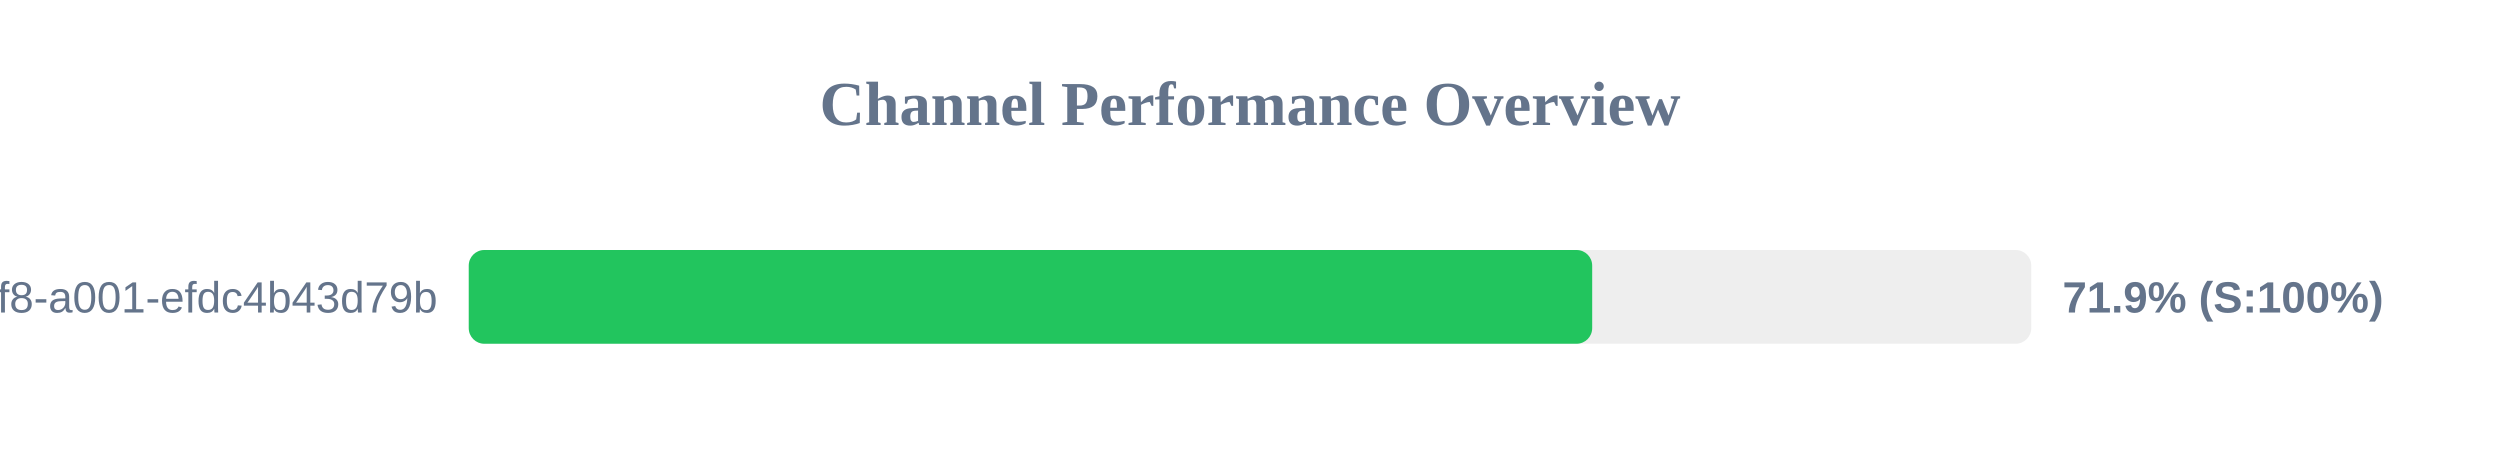
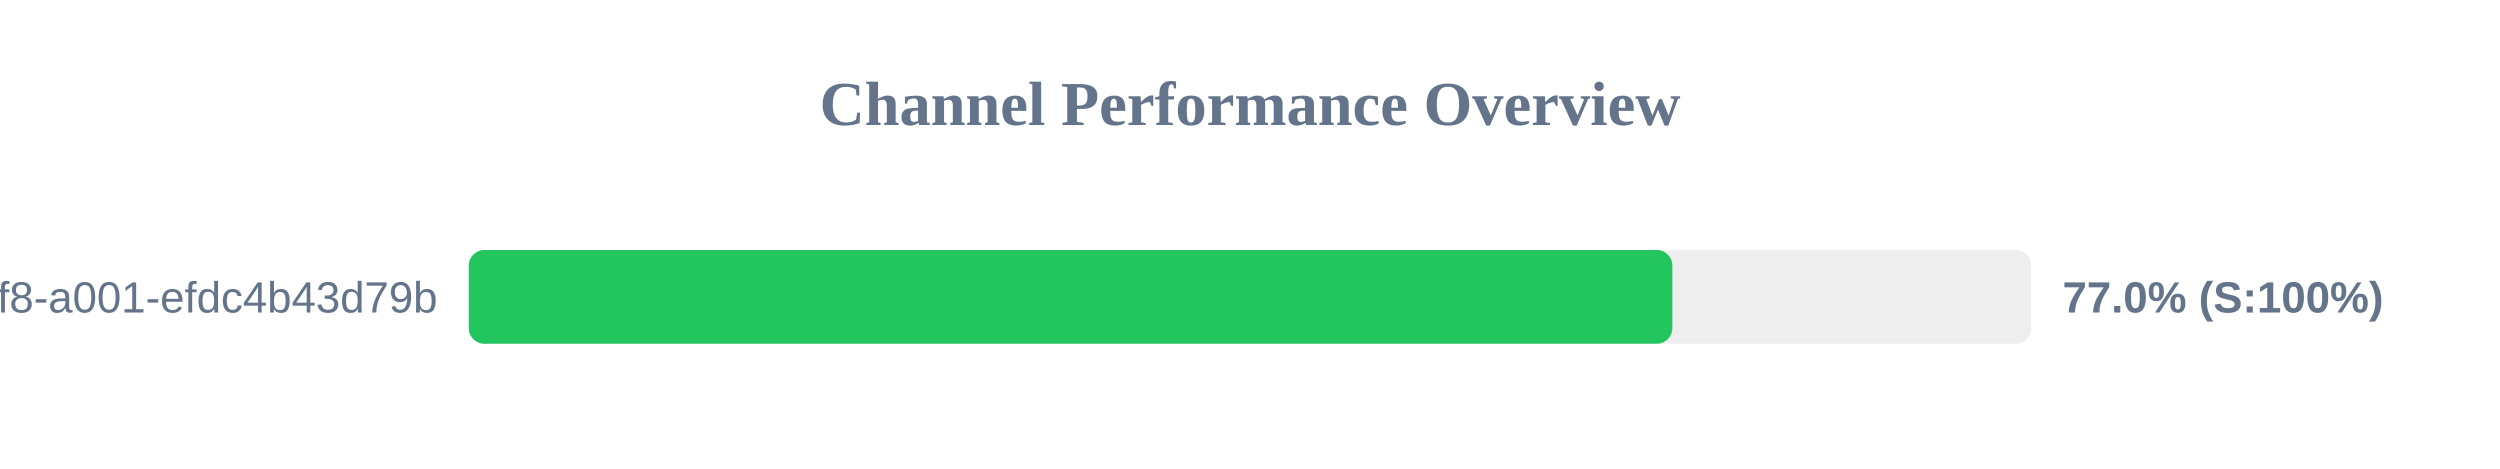
<svg xmlns="http://www.w3.org/2000/svg" width="800" height="150" version="1.1">
  <style>
        .row { font: 14px Arial; fill: #64748b; }
        .score { font: bold 14px Arial; fill: #64748b; }
    </style>
  <text x="400" y="40" text-anchor="middle" font-size="20px" font-weight="bold" fill="#64748b">Channel Performance Overview</text>
  <rect x="150" y="80" width="500" height="30" fill="#eee" rx="5" />
-   <rect x="150" y="80" width="359.5" height="30" fill="#22c55e" rx="5" />
+   <rect x="150" y="80" width="385.15" height="30" fill="#22c55e" rx="5" />
  <text x="140" y="100" text-anchor="end" class="row">?uuid=1fdb6b30-5371-4ff8-a001-efdc4b43d79b</text>
-   <text x="660" y="100" text-anchor="start" class="score">71.9% (S:100%)</text>
+   <text x="660" y="100" text-anchor="start" class="score">77.0% (S:100%)</text>
</svg>
